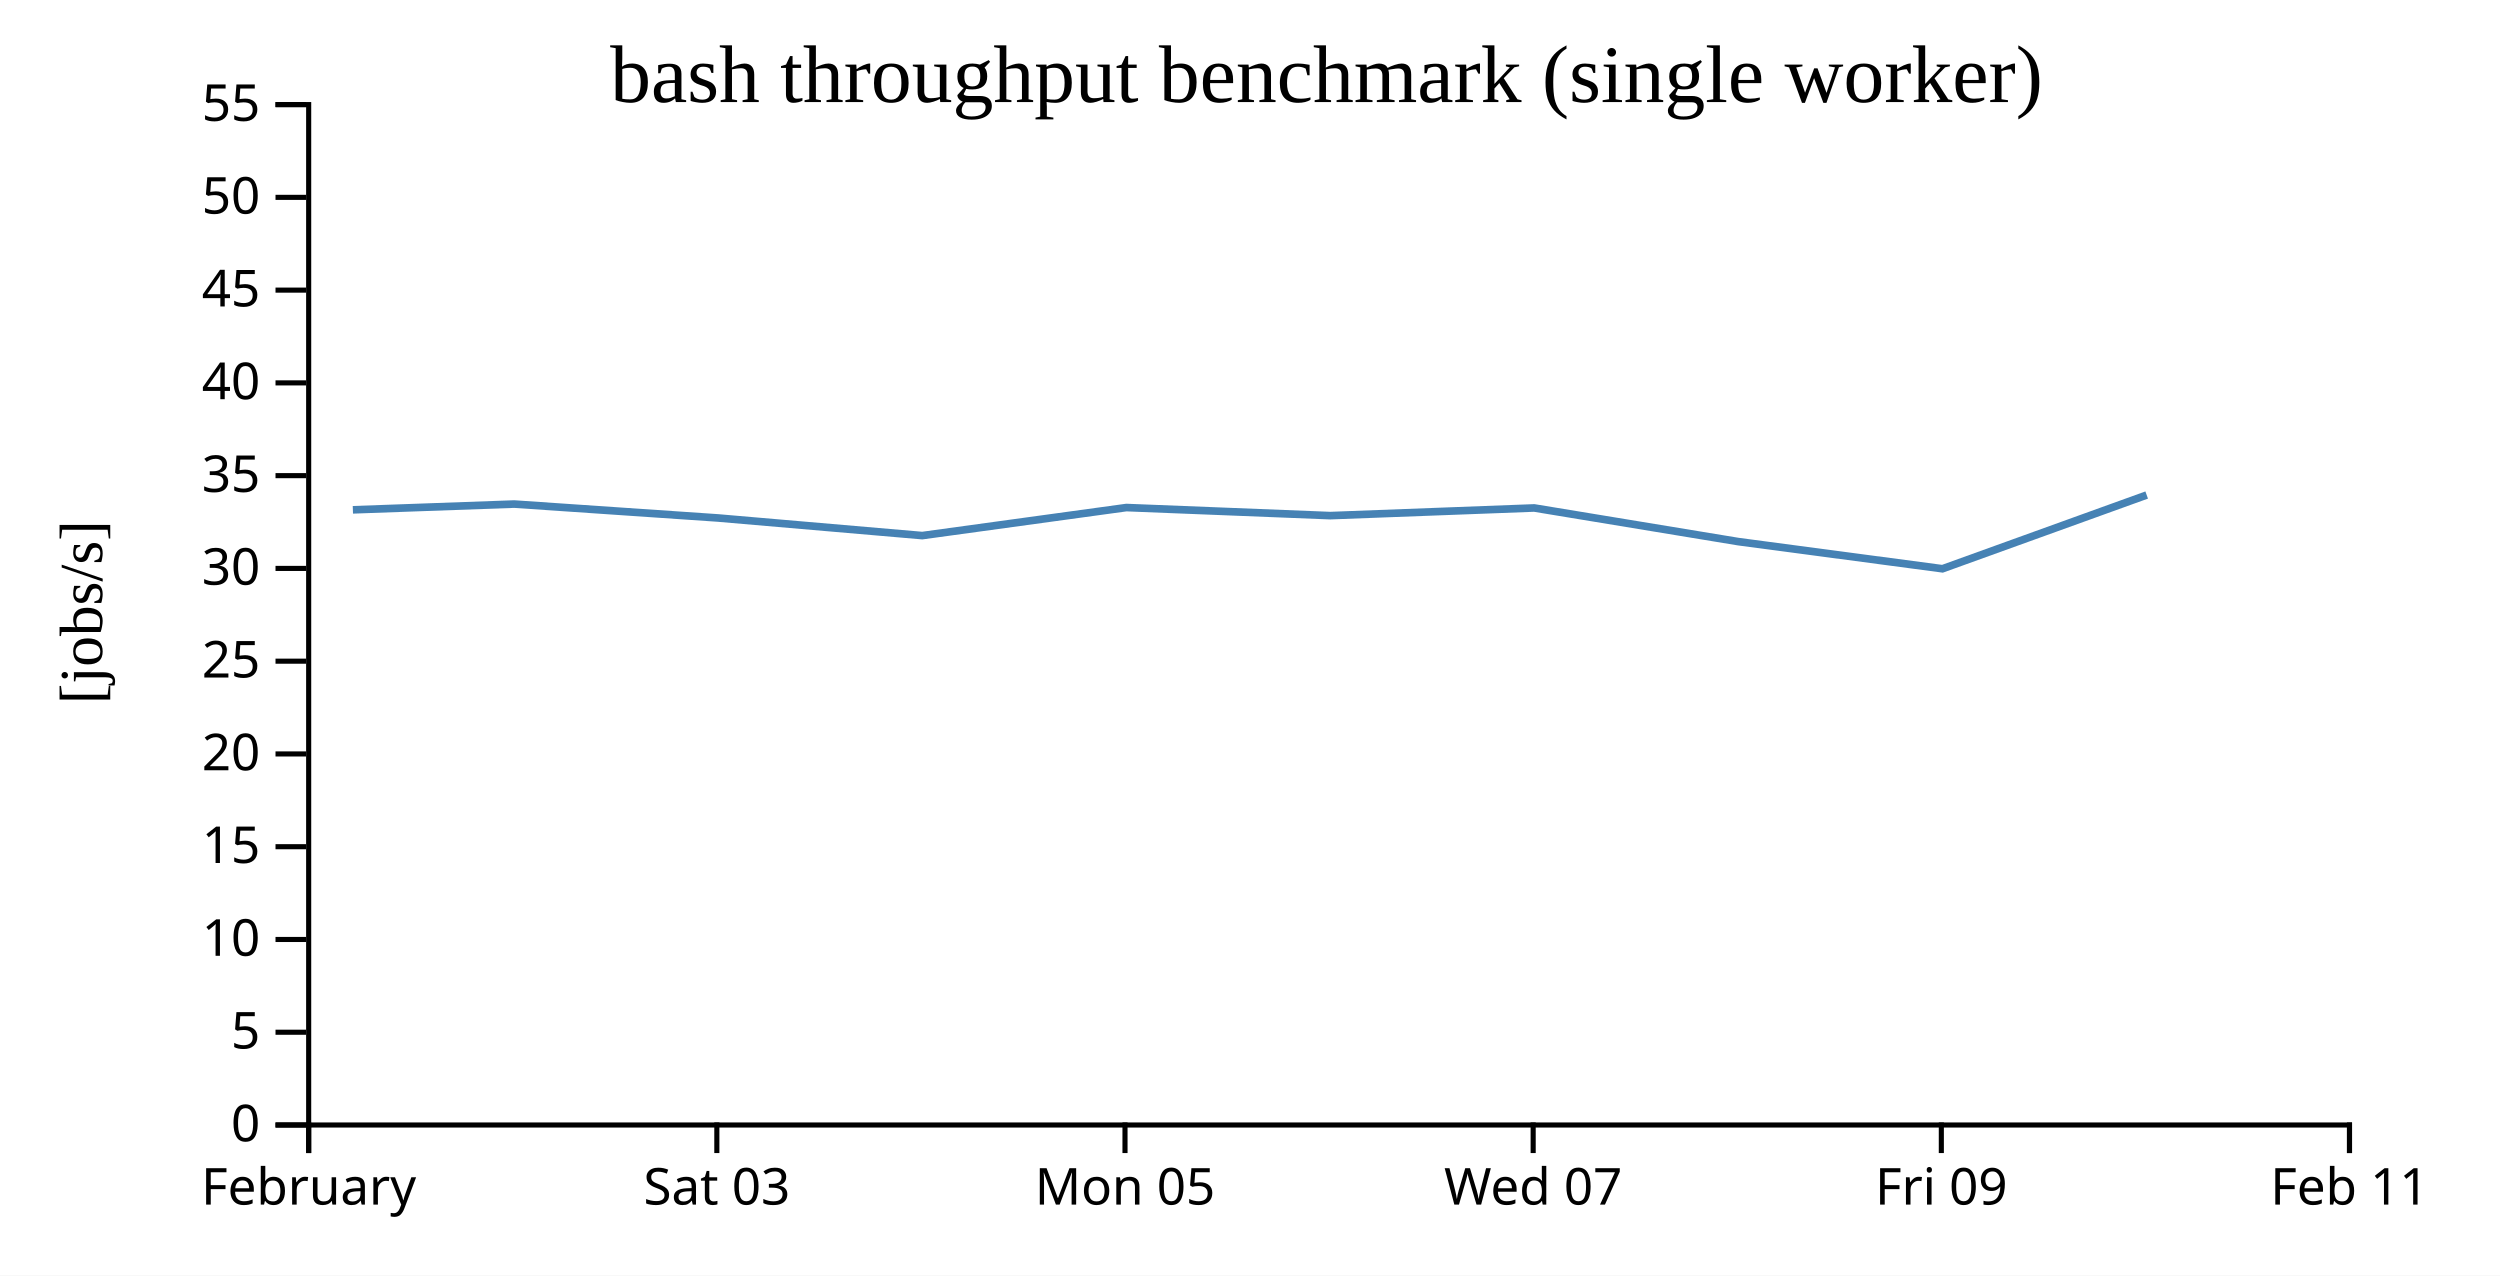
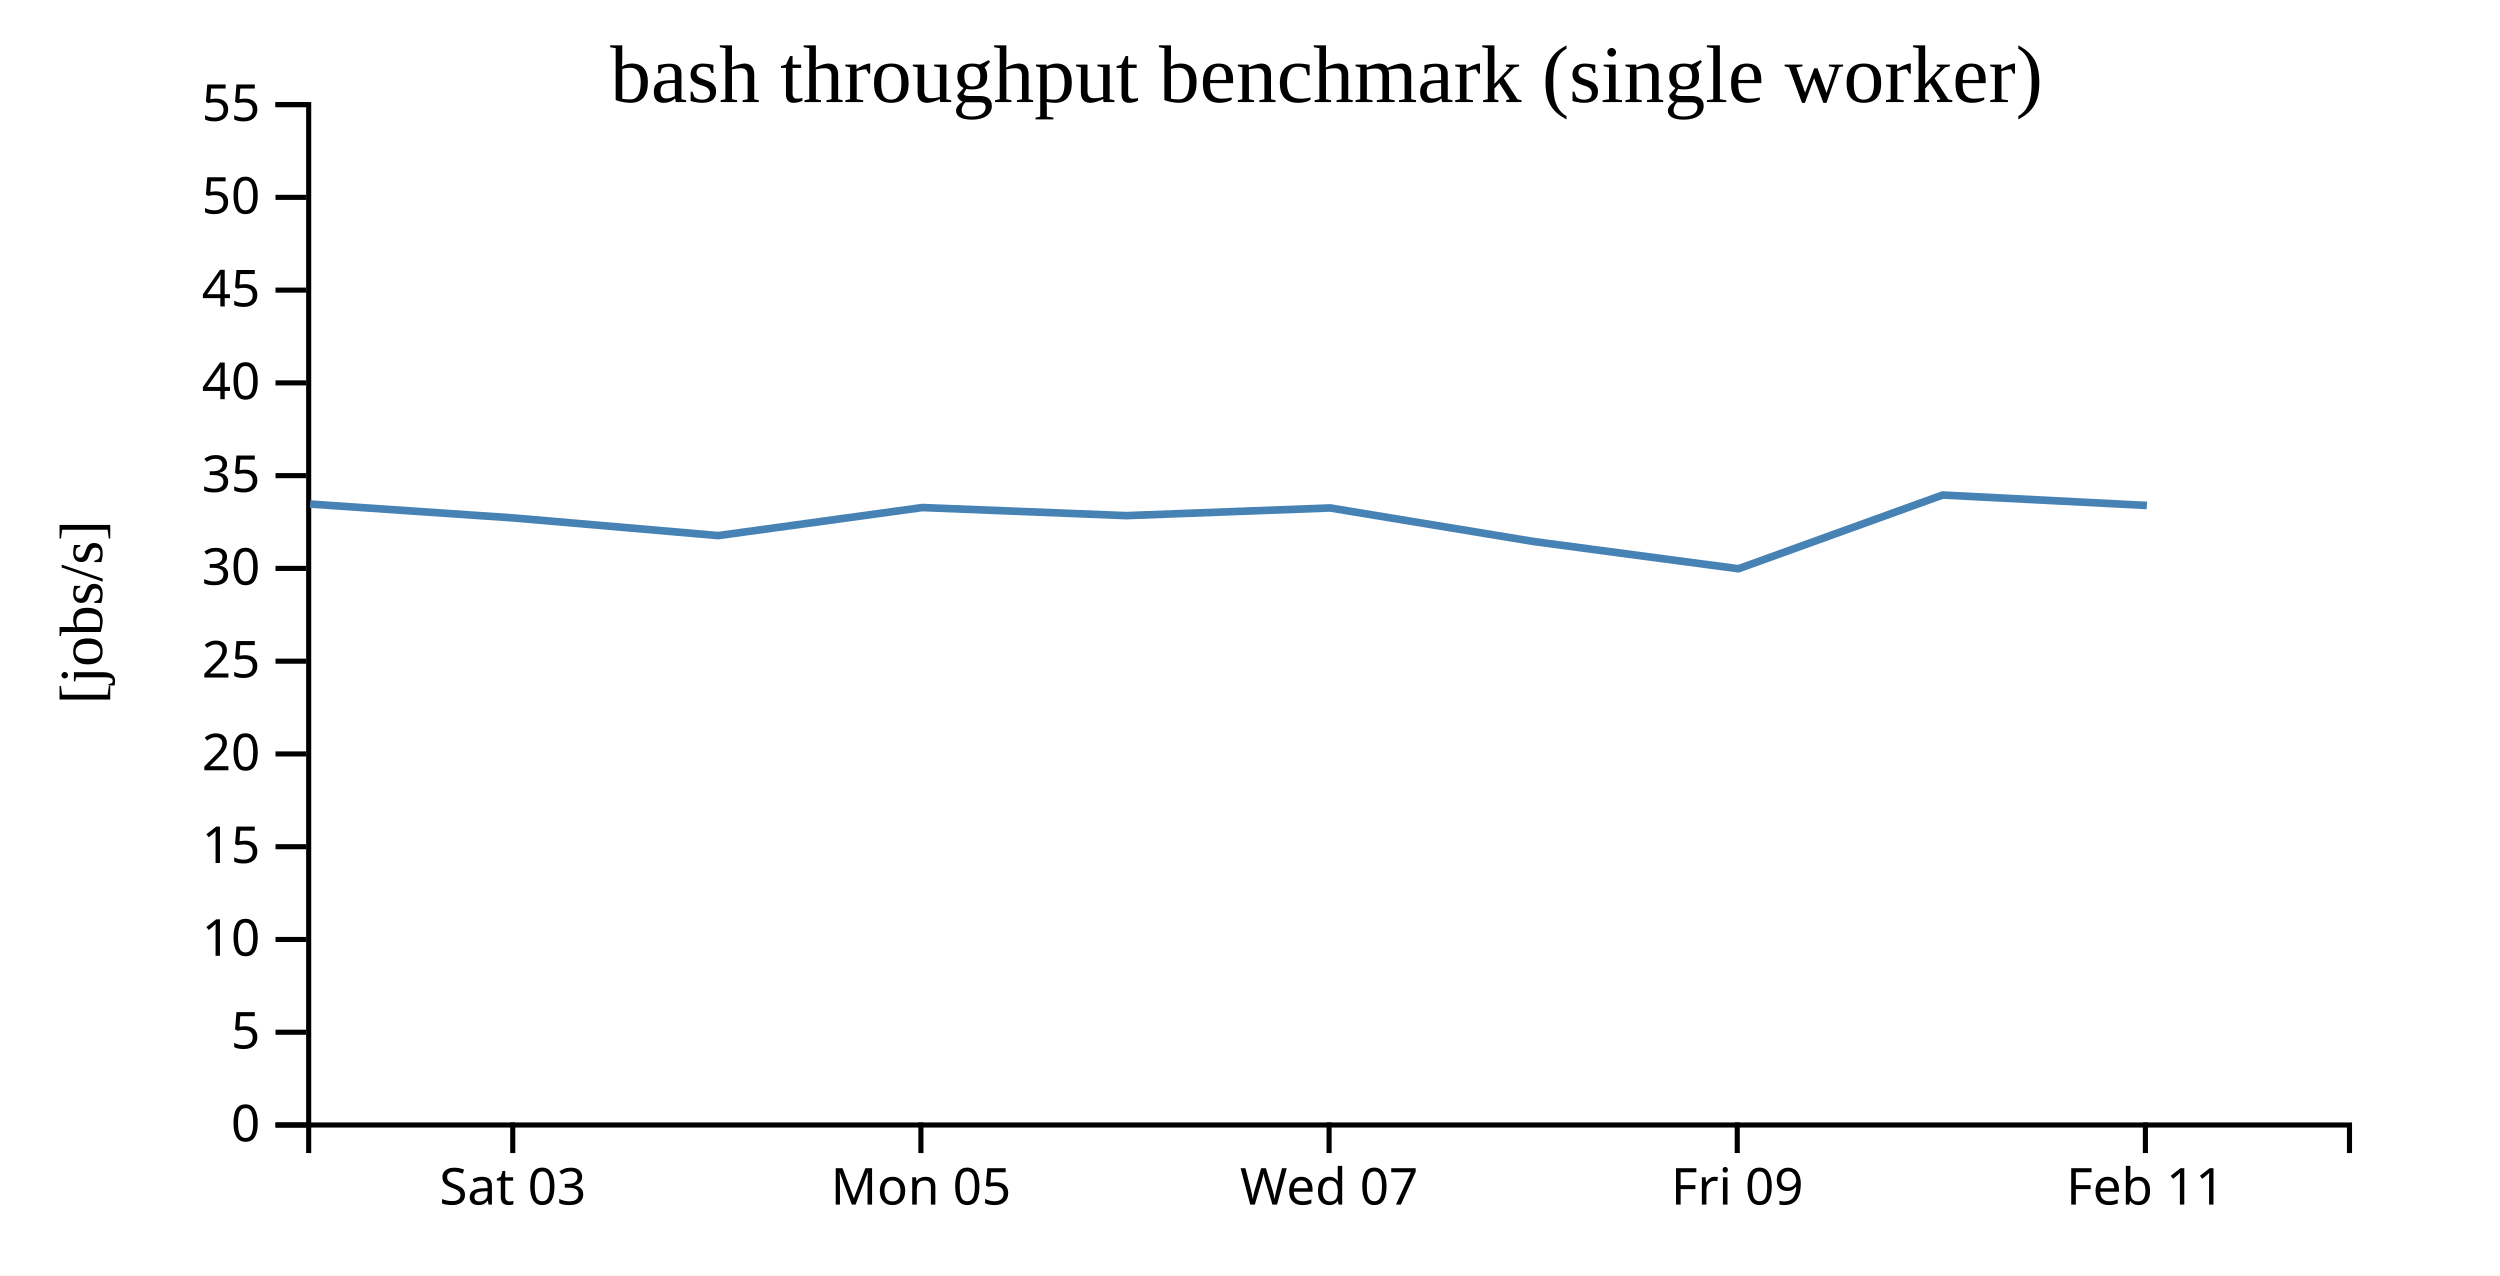
<svg xmlns="http://www.w3.org/2000/svg" width="490" height="250">
  <rect width="100%" height="100%" fill="white" />
  <g transform="translate(60,20)">
    <g transform="translate(0,200)" fill="none" font-size="10" font-family="sans-serif" text-anchor="middle">
      <path class="domain" stroke="currentColor" d="M0.5,6V0.5H400.5V6" />
-       <g class="tick" opacity="1" transform="translate(0.5,0)">
-         <line stroke="currentColor" y2="6" />
-         <text fill="currentColor" y="9" dy="0.71em">February</text>
-       </g>
-       <g class="tick" opacity="1" transform="translate(80.5,0)">
+       <g class="tick" opacity="1" transform="translate(40.5,0)">
        <line stroke="currentColor" y2="6" />
        <text fill="currentColor" y="9" dy="0.71em">Sat 03</text>
      </g>
-       <g class="tick" opacity="1" transform="translate(160.5,0)">
+       <g class="tick" opacity="1" transform="translate(120.5,0)">
        <line stroke="currentColor" y2="6" />
        <text fill="currentColor" y="9" dy="0.71em">Mon 05</text>
      </g>
-       <g class="tick" opacity="1" transform="translate(240.5,0)">
+       <g class="tick" opacity="1" transform="translate(200.5,0)">
        <line stroke="currentColor" y2="6" />
        <text fill="currentColor" y="9" dy="0.71em">Wed 07</text>
      </g>
-       <g class="tick" opacity="1" transform="translate(320.5,0)">
+       <g class="tick" opacity="1" transform="translate(280.5,0)">
        <line stroke="currentColor" y2="6" />
        <text fill="currentColor" y="9" dy="0.71em">Fri 09</text>
      </g>
-       <g class="tick" opacity="1" transform="translate(400.5,0)">
+       <g class="tick" opacity="1" transform="translate(360.5,0)">
        <line stroke="currentColor" y2="6" />
        <text fill="currentColor" y="9" dy="0.71em">Feb 11</text>
      </g>
    </g>
    <g fill="none" font-size="10" font-family="sans-serif" text-anchor="end">
      <path class="domain" stroke="currentColor" d="M-6,200.5H0.5V0.5H-6" />
      <g class="tick" opacity="1" transform="translate(0,200.5)">
        <line stroke="currentColor" x2="-6" />
        <text fill="currentColor" x="-9" dy="0.32em">0</text>
      </g>
      <g class="tick" opacity="1" transform="translate(0,182.3182)">
        <line stroke="currentColor" x2="-6" />
        <text fill="currentColor" x="-9" dy="0.32em">5</text>
      </g>
      <g class="tick" opacity="1" transform="translate(0,164.1364)">
        <line stroke="currentColor" x2="-6" />
        <text fill="currentColor" x="-9" dy="0.32em">10</text>
      </g>
      <g class="tick" opacity="1" transform="translate(0,145.9545)">
        <line stroke="currentColor" x2="-6" />
        <text fill="currentColor" x="-9" dy="0.32em">15</text>
      </g>
      <g class="tick" opacity="1" transform="translate(0,127.7727)">
        <line stroke="currentColor" x2="-6" />
        <text fill="currentColor" x="-9" dy="0.32em">20</text>
      </g>
      <g class="tick" opacity="1" transform="translate(0,109.5909)">
        <line stroke="currentColor" x2="-6" />
        <text fill="currentColor" x="-9" dy="0.32em">25</text>
      </g>
      <g class="tick" opacity="1" transform="translate(0,91.40909)">
        <line stroke="currentColor" x2="-6" />
        <text fill="currentColor" x="-9" dy="0.32em">30</text>
      </g>
      <g class="tick" opacity="1" transform="translate(0,73.22727)">
        <line stroke="currentColor" x2="-6" />
        <text fill="currentColor" x="-9" dy="0.32em">35</text>
      </g>
      <g class="tick" opacity="1" transform="translate(0,55.04545)">
        <line stroke="currentColor" x2="-6" />
        <text fill="currentColor" x="-9" dy="0.32em">40</text>
      </g>
      <g class="tick" opacity="1" transform="translate(0,36.86364)">
        <line stroke="currentColor" x2="-6" />
        <text fill="currentColor" x="-9" dy="0.32em">45</text>
      </g>
      <g class="tick" opacity="1" transform="translate(0,18.68182)">
        <line stroke="currentColor" x2="-6" />
        <text fill="currentColor" x="-9" dy="0.32em">50</text>
      </g>
      <g class="tick" opacity="1" transform="translate(0,0.5)">
        <line stroke="currentColor" x2="-6" />
        <text fill="currentColor" x="-9" dy="0.32em">55</text>
      </g>
    </g>
    <text text-anchor="middle" style="font-size: 12px" transform="rotate(-90)" y="-40" x="-100">[jobs/s]</text>
    <text text-anchor="middle" style="font-size: 16px" y="0" x="200">bash throughput benchmark (single worker)</text>
-     <path fill="none" stroke="steelblue" stroke-width="1.5" d="M9.163,79.925L40.78,78.796L80.711,81.521L120.763,84.976L160.771,79.479L200.737,81.064L240.701,79.559L280.709,86.157L320.722,91.478L360.749,77.025" />
+     <path fill="none" stroke="steelblue" stroke-width="1.5" d="M0.78,78.796L40.711,81.521L80.763,84.976L120.771,79.479L160.737,81.064L200.701,79.559L240.709,86.157L280.722,91.478L320.749,77.025L360.786,79.07" />
  </g>
</svg>
